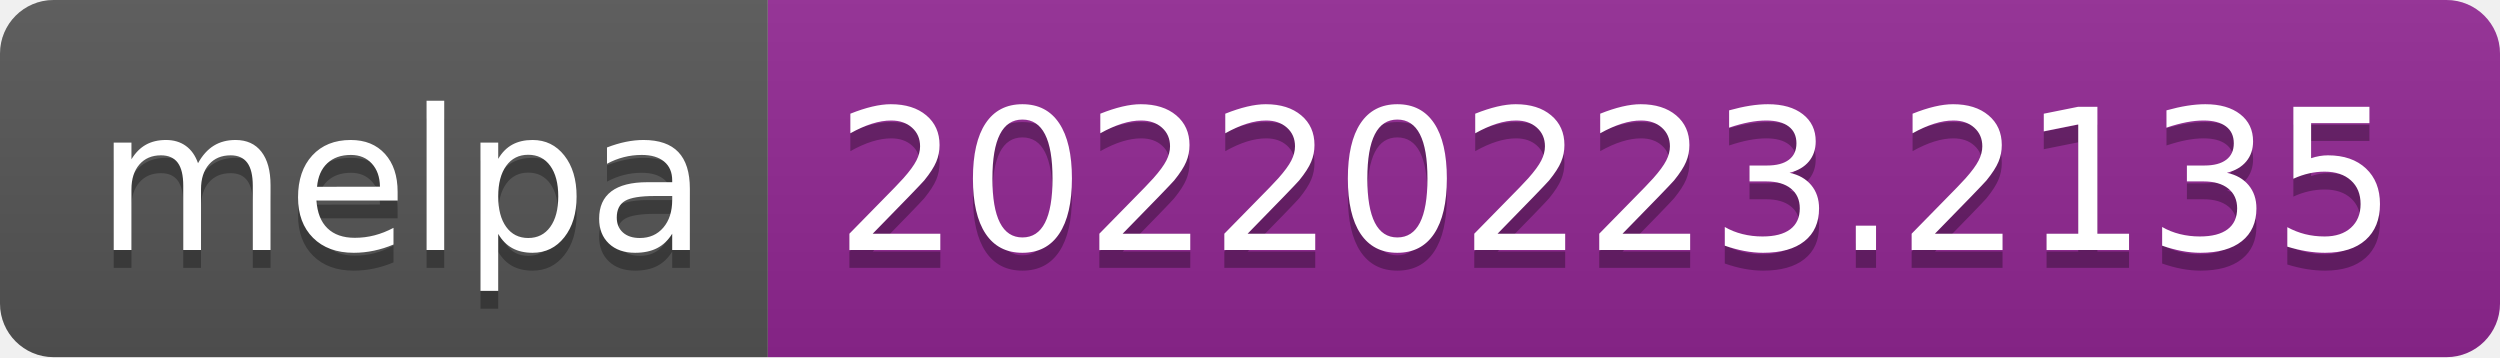
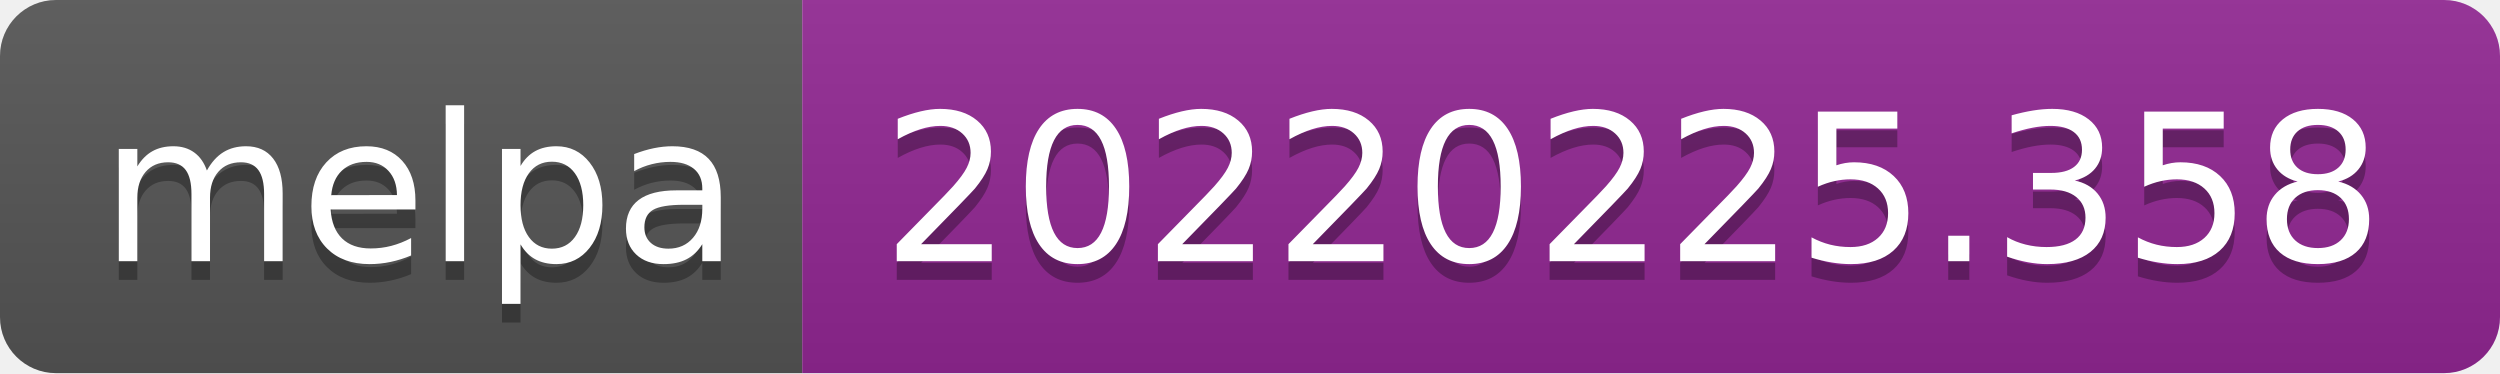
- <svg xmlns="http://www.w3.org/2000/svg" width="140" height="20" role="img" aria-label="melpa: 20220223.2135">
+ <svg xmlns="http://www.w3.org/2000/svg" width="134" height="20" role="img" aria-label="melpa: 20220225.358">
  <linearGradient id="s" x2="0" y2="100%">
    <stop offset="0" stop-color="#bbb" stop-opacity=".1" />
    <stop offset="1" stop-opacity=".1" />
  </linearGradient>
  <clipPath id="r">
-     <rect width="140" height="20" rx="3" fill="#fff" />
+     <rect width="134" height="20" rx="3" fill="#fff" />
  </clipPath>
  <g clip-path="url(#r)">
    <rect width="43" height="20" fill="#555" />
-     <rect x="43" width="97" height="20" fill="#922793" />
-     <rect width="140" height="20" fill="url(#s)" />
+     <rect x="43" width="91" height="20" fill="#922793" />
+     <rect width="134" height="20" fill="url(#s)" />
  </g>
  <g fill="#fff" text-anchor="middle" font-family="Verdana,Geneva,DejaVu Sans,sans-serif" text-rendering="geometricPrecision" font-size="110">
    <text aria-hidden="true" x="225" y="150" fill="#010101" fill-opacity=".3" transform="scale(.1)" textLength="330">melpa</text>
    <text x="225" y="140" transform="scale(.1)" fill="#fff" textLength="330">melpa</text>
-     <text aria-hidden="true" x="905" y="150" fill="#010101" fill-opacity=".3" transform="scale(.1)" textLength="870">20220223.2135</text>
-     <text x="905" y="140" transform="scale(.1)" fill="#fff" textLength="870">20220223.2135</text>
+     <text aria-hidden="true" x="875" y="150" fill="#010101" fill-opacity=".3" transform="scale(.1)" textLength="810">20220225.358</text>
+     <text x="875" y="140" transform="scale(.1)" fill="#fff" textLength="810">20220225.358</text>
  </g>
</svg>
